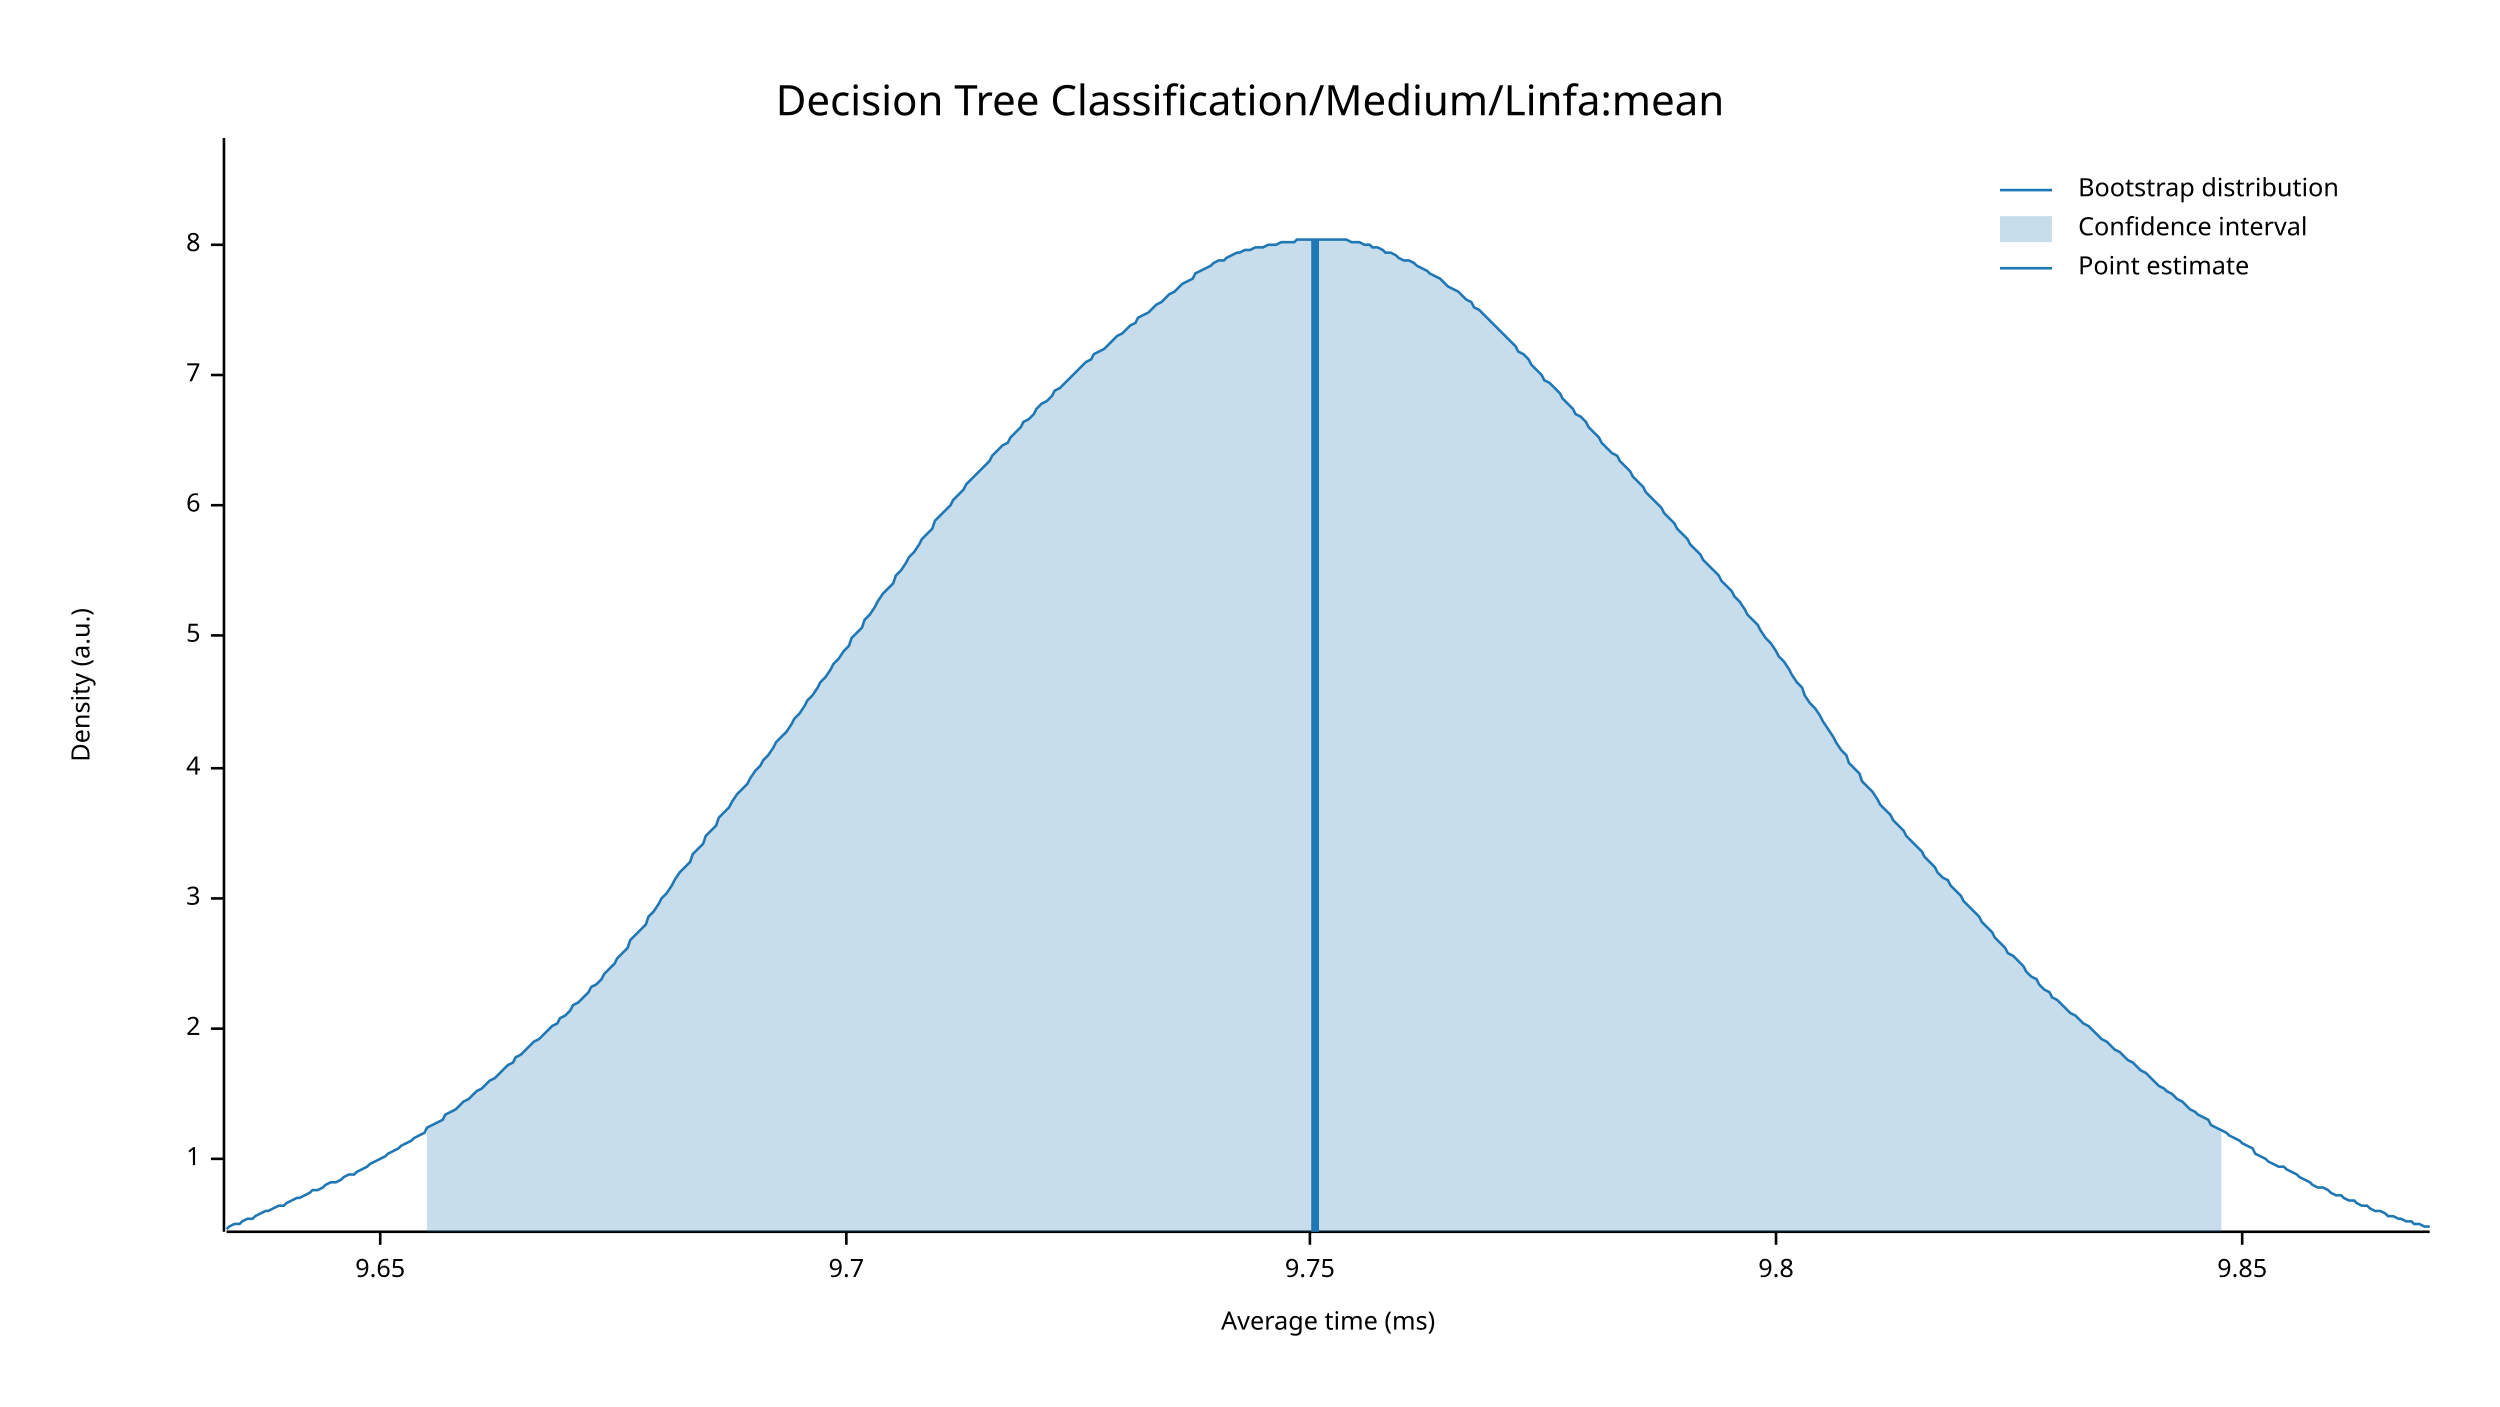
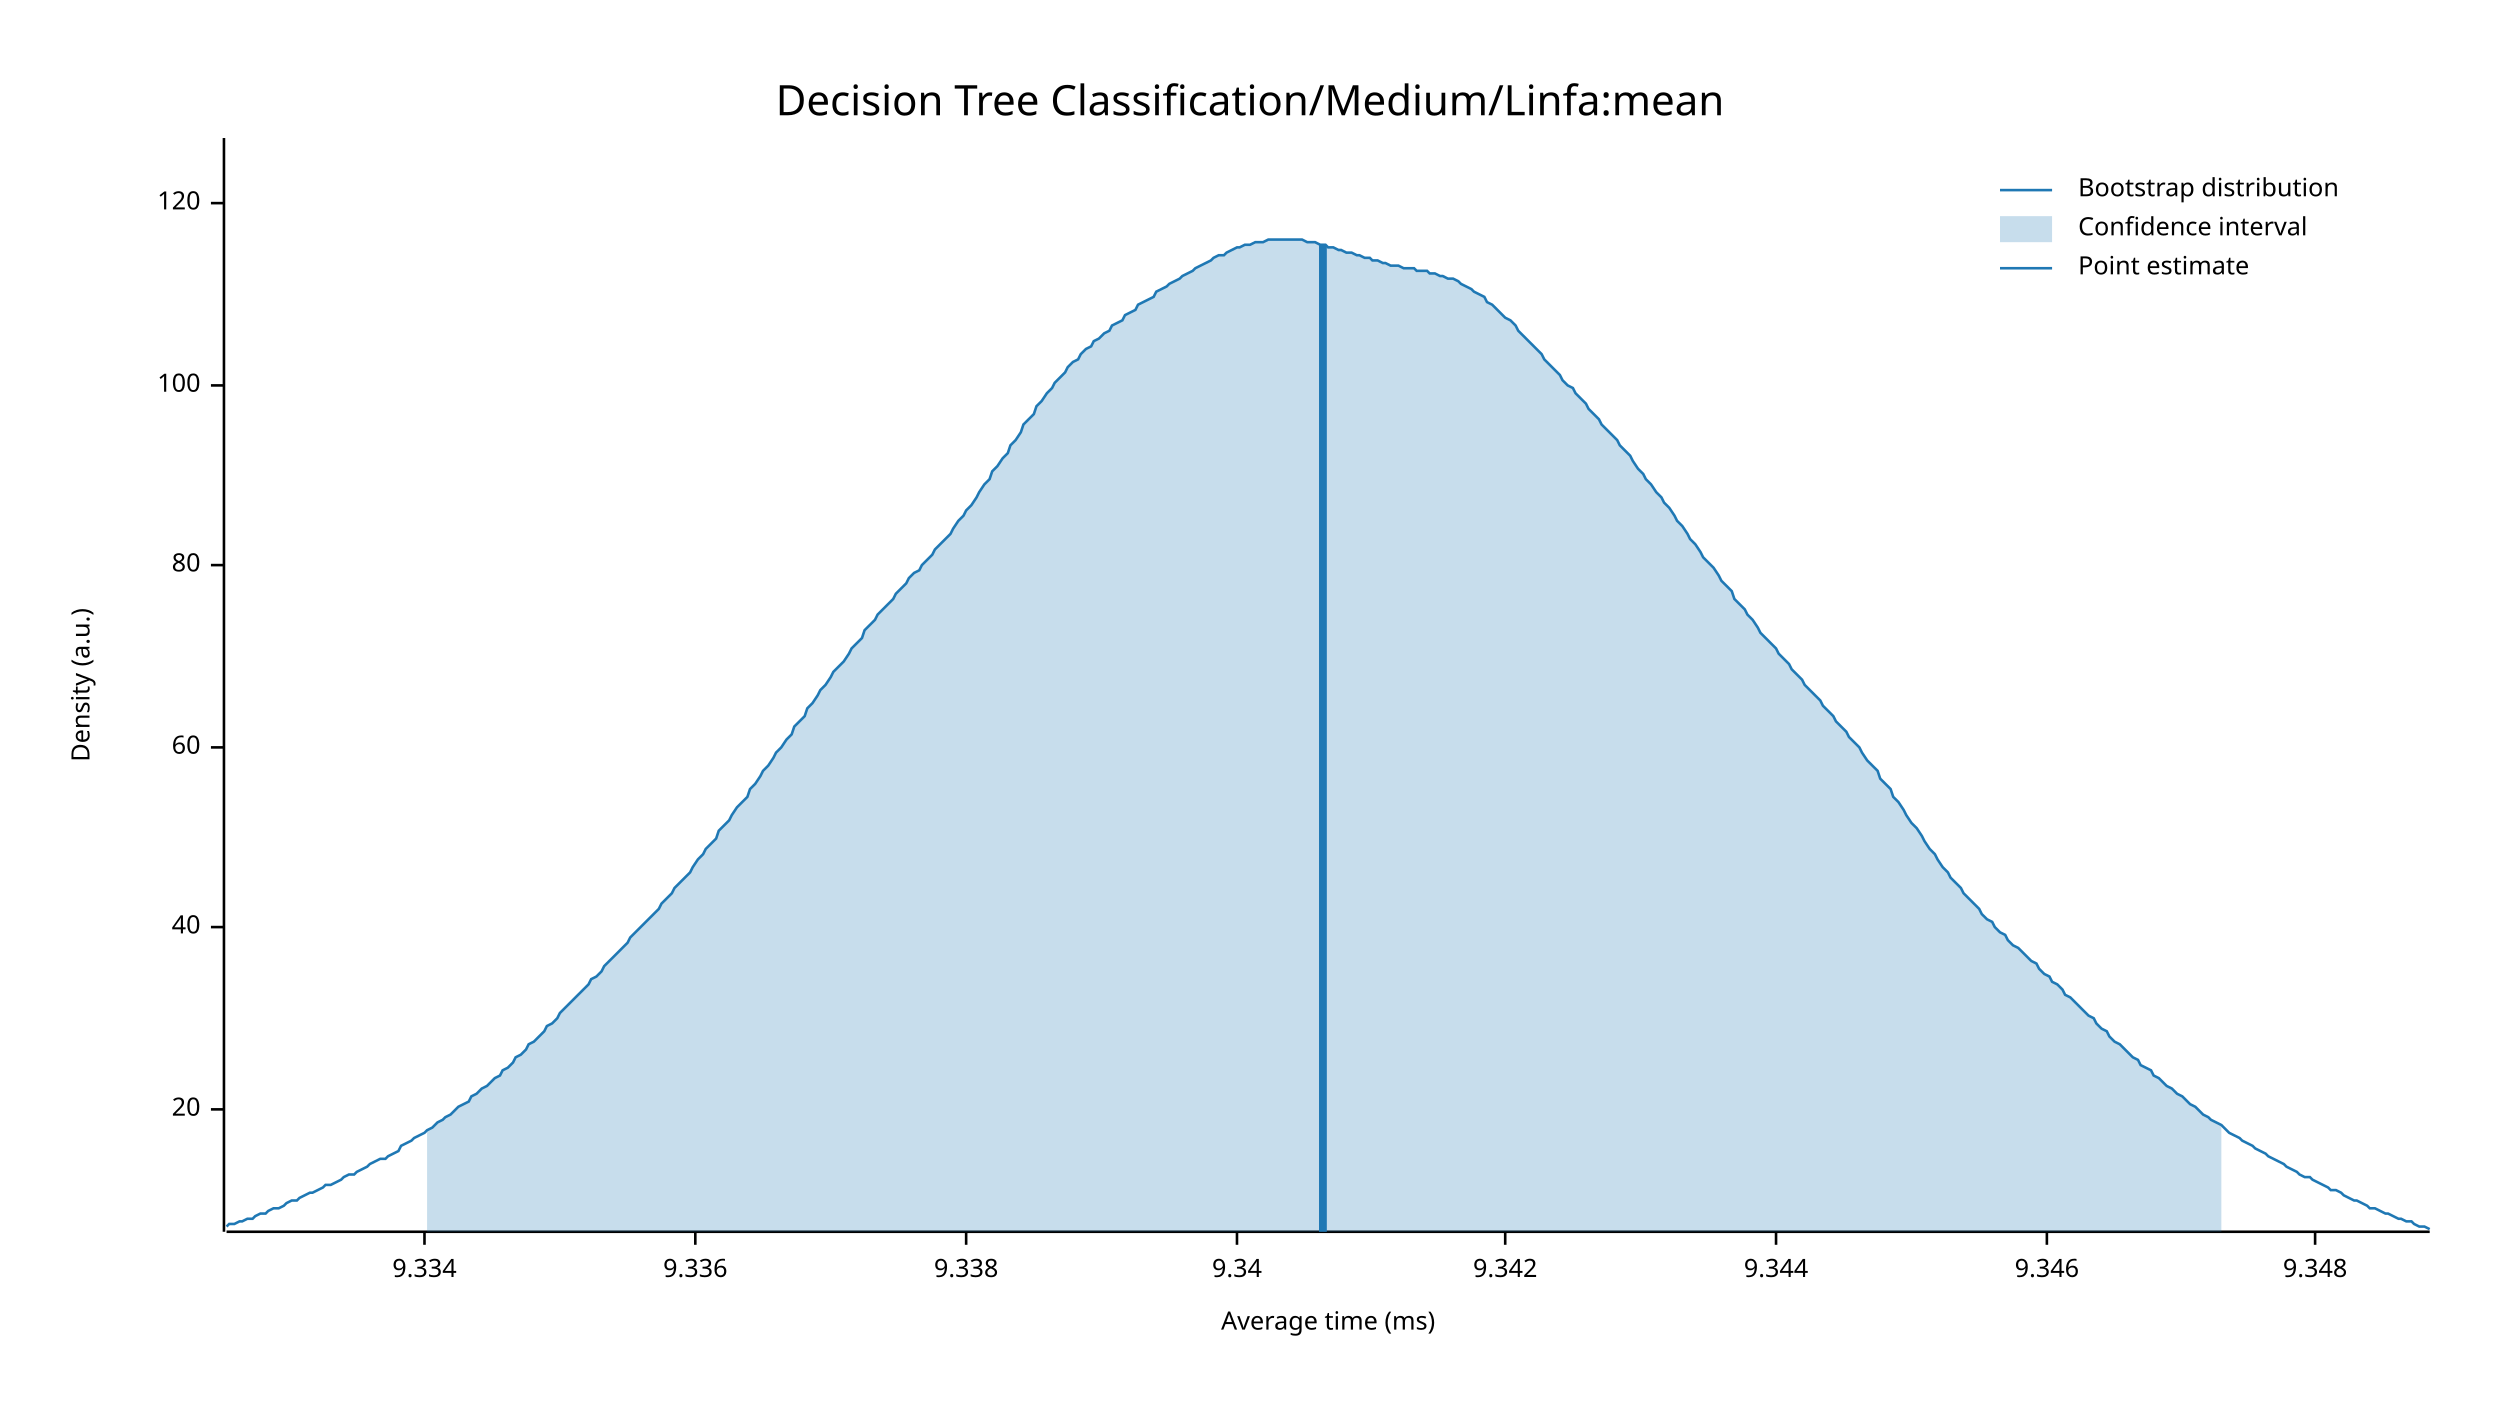
<svg xmlns="http://www.w3.org/2000/svg" width="960" height="540" viewBox="0 0 960 540">
  <text x="480" y="32" dy="0.76em" text-anchor="middle" font-family="sans-serif" font-size="16.129" opacity="1" fill="#000000">
Decision Tree Classification/Medium/Linfa:mean
</text>
  <text x="27" y="263" dy="0.76em" text-anchor="middle" font-family="sans-serif" font-size="9.677" opacity="1" fill="#000000" transform="rotate(270, 27, 263)">
Density (a.u.)
</text>
  <text x="510" y="513" dy="-0.5ex" text-anchor="middle" font-family="sans-serif" font-size="9.677" opacity="1" fill="#000000">
Average time (ms)
</text>
  <polyline fill="none" opacity="1" stroke="#000000" stroke-width="1" points="86,53 86,473 " />
-   <text x="77" y="445" dy="0.5ex" text-anchor="end" font-family="sans-serif" font-size="9.677" opacity="1" fill="#000000">
- 1
+   <text x="77" y="426" dy="0.5ex" text-anchor="end" font-family="sans-serif" font-size="9.677" opacity="1" fill="#000000">
+ 20
</text>
-   <polyline fill="none" opacity="1" stroke="#000000" stroke-width="1" points="81,445 86,445 " />
-   <text x="77" y="395" dy="0.5ex" text-anchor="end" font-family="sans-serif" font-size="9.677" opacity="1" fill="#000000">
- 2
+   <polyline fill="none" opacity="1" stroke="#000000" stroke-width="1" points="81,426 86,426 " />
+   <text x="77" y="356" dy="0.5ex" text-anchor="end" font-family="sans-serif" font-size="9.677" opacity="1" fill="#000000">
+ 40
</text>
-   <polyline fill="none" opacity="1" stroke="#000000" stroke-width="1" points="81,395 86,395 " />
-   <text x="77" y="345" dy="0.5ex" text-anchor="end" font-family="sans-serif" font-size="9.677" opacity="1" fill="#000000">
- 3
+   <polyline fill="none" opacity="1" stroke="#000000" stroke-width="1" points="81,356 86,356 " />
+   <text x="77" y="287" dy="0.5ex" text-anchor="end" font-family="sans-serif" font-size="9.677" opacity="1" fill="#000000">
+ 60
</text>
-   <polyline fill="none" opacity="1" stroke="#000000" stroke-width="1" points="81,345 86,345 " />
-   <text x="77" y="295" dy="0.5ex" text-anchor="end" font-family="sans-serif" font-size="9.677" opacity="1" fill="#000000">
- 4
+   <polyline fill="none" opacity="1" stroke="#000000" stroke-width="1" points="81,287 86,287 " />
+   <text x="77" y="217" dy="0.5ex" text-anchor="end" font-family="sans-serif" font-size="9.677" opacity="1" fill="#000000">
+ 80
</text>
-   <polyline fill="none" opacity="1" stroke="#000000" stroke-width="1" points="81,295 86,295 " />
-   <text x="77" y="244" dy="0.5ex" text-anchor="end" font-family="sans-serif" font-size="9.677" opacity="1" fill="#000000">
- 5
+   <polyline fill="none" opacity="1" stroke="#000000" stroke-width="1" points="81,217 86,217 " />
+   <text x="77" y="148" dy="0.5ex" text-anchor="end" font-family="sans-serif" font-size="9.677" opacity="1" fill="#000000">
+ 100
</text>
-   <polyline fill="none" opacity="1" stroke="#000000" stroke-width="1" points="81,244 86,244 " />
-   <text x="77" y="194" dy="0.5ex" text-anchor="end" font-family="sans-serif" font-size="9.677" opacity="1" fill="#000000">
- 6
+   <polyline fill="none" opacity="1" stroke="#000000" stroke-width="1" points="81,148 86,148 " />
+   <text x="77" y="78" dy="0.5ex" text-anchor="end" font-family="sans-serif" font-size="9.677" opacity="1" fill="#000000">
+ 120
</text>
-   <polyline fill="none" opacity="1" stroke="#000000" stroke-width="1" points="81,194 86,194 " />
-   <text x="77" y="144" dy="0.5ex" text-anchor="end" font-family="sans-serif" font-size="9.677" opacity="1" fill="#000000">
- 7
+   <polyline fill="none" opacity="1" stroke="#000000" stroke-width="1" points="81,78 86,78 " />
+   <polyline fill="none" opacity="1" stroke="#000000" stroke-width="1" points="87,473 933,473 " />
+   <text x="163" y="483" dy="0.76em" text-anchor="middle" font-family="sans-serif" font-size="9.677" opacity="1" fill="#000000">
+ 9.334
</text>
-   <polyline fill="none" opacity="1" stroke="#000000" stroke-width="1" points="81,144 86,144 " />
-   <text x="77" y="94" dy="0.5ex" text-anchor="end" font-family="sans-serif" font-size="9.677" opacity="1" fill="#000000">
- 8
+   <polyline fill="none" opacity="1" stroke="#000000" stroke-width="1" points="163,473 163,478 " />
+   <text x="267" y="483" dy="0.76em" text-anchor="middle" font-family="sans-serif" font-size="9.677" opacity="1" fill="#000000">
+ 9.336
</text>
-   <polyline fill="none" opacity="1" stroke="#000000" stroke-width="1" points="81,94 86,94 " />
-   <polyline fill="none" opacity="1" stroke="#000000" stroke-width="1" points="87,473 933,473 " />
-   <text x="146" y="483" dy="0.76em" text-anchor="middle" font-family="sans-serif" font-size="9.677" opacity="1" fill="#000000">
- 9.65
+   <polyline fill="none" opacity="1" stroke="#000000" stroke-width="1" points="267,473 267,478 " />
+   <text x="371" y="483" dy="0.76em" text-anchor="middle" font-family="sans-serif" font-size="9.677" opacity="1" fill="#000000">
+ 9.338
</text>
-   <polyline fill="none" opacity="1" stroke="#000000" stroke-width="1" points="146,473 146,478 " />
-   <text x="325" y="483" dy="0.76em" text-anchor="middle" font-family="sans-serif" font-size="9.677" opacity="1" fill="#000000">
- 9.7
+   <polyline fill="none" opacity="1" stroke="#000000" stroke-width="1" points="371,473 371,478 " />
+   <text x="475" y="483" dy="0.76em" text-anchor="middle" font-family="sans-serif" font-size="9.677" opacity="1" fill="#000000">
+ 9.34
</text>
-   <polyline fill="none" opacity="1" stroke="#000000" stroke-width="1" points="325,473 325,478 " />
-   <text x="503" y="483" dy="0.76em" text-anchor="middle" font-family="sans-serif" font-size="9.677" opacity="1" fill="#000000">
- 9.75
+   <polyline fill="none" opacity="1" stroke="#000000" stroke-width="1" points="475,473 475,478 " />
+   <text x="578" y="483" dy="0.76em" text-anchor="middle" font-family="sans-serif" font-size="9.677" opacity="1" fill="#000000">
+ 9.342
</text>
-   <polyline fill="none" opacity="1" stroke="#000000" stroke-width="1" points="503,473 503,478 " />
+   <polyline fill="none" opacity="1" stroke="#000000" stroke-width="1" points="578,473 578,478 " />
  <text x="682" y="483" dy="0.76em" text-anchor="middle" font-family="sans-serif" font-size="9.677" opacity="1" fill="#000000">
- 9.8
+ 9.344
</text>
  <polyline fill="none" opacity="1" stroke="#000000" stroke-width="1" points="682,473 682,478 " />
-   <text x="861" y="483" dy="0.76em" text-anchor="middle" font-family="sans-serif" font-size="9.677" opacity="1" fill="#000000">
- 9.85
+   <text x="786" y="483" dy="0.76em" text-anchor="middle" font-family="sans-serif" font-size="9.677" opacity="1" fill="#000000">
+ 9.346
</text>
-   <polyline fill="none" opacity="1" stroke="#000000" stroke-width="1" points="861,473 861,478 " />
-   <polyline fill="none" opacity="1" stroke="#1F78B4" stroke-width="1" points="87,472 88,471 90,470 92,470 93,469 95,468 97,468 98,467 100,466 102,465 103,465 105,464 107,463 109,463 110,462 112,461 114,460 115,460 117,459 119,458 120,457 122,457 124,456 125,455 127,454 129,454 131,453 132,452 134,451 136,451 137,450 139,449 141,448 142,447 144,446 146,445 148,444 149,443 151,442 153,441 154,440 156,439 158,438 159,437 161,436 163,435 164,433 166,432 168,431 170,430 171,428 173,427 175,426 176,425 178,423 180,422 181,421 183,419 185,418 187,416 188,415 190,414 192,412 193,411 195,409 197,408 198,406 200,405 202,403 203,402 205,400 207,399 209,397 210,396 212,394 214,393 215,391 217,390 219,388 220,386 222,385 224,383 226,381 227,379 229,378 231,376 232,374 234,372 236,370 237,368 239,366 241,364 242,361 244,359 246,357 248,355 249,352 251,350 253,347 254,345 256,343 258,340 259,338 261,335 263,333 265,331 266,328 268,326 270,324 271,321 273,319 275,317 276,314 278,312 280,310 281,308 283,305 285,303 287,301 288,299 290,296 292,294 293,292 295,290 297,287 298,285 300,283 302,281 304,278 305,276 307,274 309,271 310,269 312,267 314,264 315,262 317,260 319,257 320,255 322,253 324,250 326,248 327,245 329,243 331,241 332,238 334,236 336,233 337,231 339,228 341,226 343,224 344,221 346,219 348,216 349,214 351,212 353,209 354,207 356,205 358,203 359,200 361,198 363,196 365,194 366,192 368,190 370,188 371,186 373,184 375,182 376,181 378,179 380,177 381,175 383,173 385,171 387,170 388,168 390,166 392,164 393,162 395,161 397,159 398,157 400,155 402,154 404,152 405,150 407,149 409,147 410,146 412,144 414,142 415,141 417,139 419,138 420,136 422,135 424,134 426,132 427,131 429,129 431,128 432,127 434,125 436,124 437,122 439,121 441,120 443,118 444,117 446,116 448,114 449,113 451,112 453,110 454,109 456,108 458,107 459,105 461,104 463,103 465,102 466,101 468,100 470,100 471,99 473,98 475,97 476,97 478,96 480,96 482,95 483,95 485,95 487,94 488,94 490,94 492,93 493,93 495,93 497,93 498,92 500,92 502,92 504,92 505,92 507,92 509,92 510,92 512,92 514,92 515,92 517,92 519,93 521,93 522,93 524,94 526,94 527,95 529,95 531,96 532,97 534,97 536,98 537,99 539,100 541,100 543,101 544,102 546,103 548,104 549,105 551,106 553,107 554,108 556,110 558,111 560,112 561,113 563,115 565,116 566,118 568,119 570,121 571,122 573,124 575,126 576,127 578,129 580,131 582,133 583,135 585,136 587,138 588,140 590,142 592,144 593,146 595,147 597,149 599,151 600,153 602,155 604,157 605,159 607,160 609,162 610,164 612,166 614,168 615,170 617,172 619,174 621,175 622,177 624,179 626,181 627,183 629,185 631,187 632,189 634,191 636,193 638,195 639,197 641,199 643,201 644,203 646,205 648,207 649,209 651,211 653,213 654,215 656,217 658,219 660,221 661,223 663,225 665,227 666,229 668,231 670,234 671,236 673,238 675,240 676,242 678,245 680,247 682,250 683,252 685,254 687,257 688,259 690,262 692,264 693,267 695,270 697,272 699,275 700,277 702,280 704,283 705,285 707,288 709,290 710,293 712,295 714,297 715,300 717,302 719,304 721,307 722,309 724,311 726,313 727,315 729,317 731,319 732,321 734,323 736,325 738,327 739,329 741,331 743,333 744,335 746,337 748,338 749,340 751,342 753,344 754,346 756,348 758,350 760,352 761,354 763,356 765,358 766,360 768,362 770,364 771,366 773,367 775,369 777,371 778,373 780,375 782,376 783,378 785,380 787,381 788,383 790,384 792,386 793,387 795,389 797,390 799,392 800,393 802,394 804,396 805,397 807,399 809,400 810,401 812,403 814,404 816,406 817,407 819,408 821,410 822,411 824,412 826,414 827,415 829,417 831,418 832,419 834,420 836,422 838,423 839,424 841,426 843,427 844,428 846,429 848,430 849,432 851,433 853,434 855,435 856,436 858,437 860,438 861,439 863,440 865,441 866,443 868,444 870,445 871,446 873,447 875,448 877,448 878,449 880,450 882,451 883,452 885,453 887,454 888,455 890,456 892,456 894,457 895,458 897,459 899,459 900,460 902,461 904,461 905,462 907,463 909,463 910,464 912,465 914,465 916,466 917,467 919,467 921,468 922,468 924,469 926,469 927,470 929,470 931,471 933,471 " />
-   <polygon opacity="0.25" fill="#1F78B4" points="164,433 166,432 168,431 170,430 171,428 173,427 175,426 176,425 178,423 180,422 181,421 183,419 185,418 187,416 188,415 190,414 192,412 193,411 195,409 197,408 198,406 200,405 202,403 203,402 205,400 207,399 209,397 210,396 212,394 214,393 215,391 217,390 219,388 220,386 222,385 224,383 226,381 227,379 229,378 231,376 232,374 234,372 236,370 237,368 239,366 241,364 242,361 244,359 246,357 248,355 249,352 251,350 253,347 254,345 256,343 258,340 259,338 261,335 263,333 265,331 266,328 268,326 270,324 271,321 273,319 275,317 276,314 278,312 280,310 281,308 283,305 285,303 287,301 288,299 290,296 292,294 293,292 295,290 297,287 298,285 300,283 302,281 304,278 305,276 307,274 309,271 310,269 312,267 314,264 315,262 317,260 319,257 320,255 322,253 324,250 326,248 327,245 329,243 331,241 332,238 334,236 336,233 337,231 339,228 341,226 343,224 344,221 346,219 348,216 349,214 351,212 353,209 354,207 356,205 358,203 359,200 361,198 363,196 365,194 366,192 368,190 370,188 371,186 373,184 375,182 376,181 378,179 380,177 381,175 383,173 385,171 387,170 388,168 390,166 392,164 393,162 395,161 397,159 398,157 400,155 402,154 404,152 405,150 407,149 409,147 410,146 412,144 414,142 415,141 417,139 419,138 420,136 422,135 424,134 426,132 427,131 429,129 431,128 432,127 434,125 436,124 437,122 439,121 441,120 443,118 444,117 446,116 448,114 449,113 451,112 453,110 454,109 456,108 458,107 459,105 461,104 463,103 465,102 466,101 468,100 470,100 471,99 473,98 475,97 476,97 478,96 480,96 482,95 483,95 485,95 487,94 488,94 490,94 492,93 493,93 495,93 497,93 498,92 500,92 502,92 504,92 505,92 507,92 509,92 510,92 512,92 514,92 515,92 517,92 519,93 521,93 522,93 524,94 526,94 527,95 529,95 531,96 532,97 534,97 536,98 537,99 539,100 541,100 543,101 544,102 546,103 548,104 549,105 551,106 553,107 554,108 556,110 558,111 560,112 561,113 563,115 565,116 566,118 568,119 570,121 571,122 573,124 575,126 576,127 578,129 580,131 582,133 583,135 585,136 587,138 588,140 590,142 592,144 593,146 595,147 597,149 599,151 600,153 602,155 604,157 605,159 607,160 609,162 610,164 612,166 614,168 615,170 617,172 619,174 621,175 622,177 624,179 626,181 627,183 629,185 631,187 632,189 634,191 636,193 638,195 639,197 641,199 643,201 644,203 646,205 648,207 649,209 651,211 653,213 654,215 656,217 658,219 660,221 661,223 663,225 665,227 666,229 668,231 670,234 671,236 673,238 675,240 676,242 678,245 680,247 682,250 683,252 685,254 687,257 688,259 690,262 692,264 693,267 695,270 697,272 699,275 700,277 702,280 704,283 705,285 707,288 709,290 710,293 712,295 714,297 715,300 717,302 719,304 721,307 722,309 724,311 726,313 727,315 729,317 731,319 732,321 734,323 736,325 738,327 739,329 741,331 743,333 744,335 746,337 748,338 749,340 751,342 753,344 754,346 756,348 758,350 760,352 761,354 763,356 765,358 766,360 768,362 770,364 771,366 773,367 775,369 777,371 778,373 780,375 782,376 783,378 785,380 787,381 788,383 790,384 792,386 793,387 795,389 797,390 799,392 800,393 802,394 804,396 805,397 807,399 809,400 810,401 812,403 814,404 816,406 817,407 819,408 821,410 822,411 824,412 826,414 827,415 829,417 831,418 832,419 834,420 836,422 838,423 839,424 841,426 843,427 844,428 846,429 848,430 849,432 851,433 853,434 853,473 164,473 " />
-   <polyline fill="none" opacity="1" stroke="#1F78B4" stroke-width="3" points="505,473 505,92 " />
+   <polyline fill="none" opacity="1" stroke="#000000" stroke-width="1" points="786,473 786,478 " />
+   <text x="889" y="483" dy="0.76em" text-anchor="middle" font-family="sans-serif" font-size="9.677" opacity="1" fill="#000000">
+ 9.348
+ </text>
+   <polyline fill="none" opacity="1" stroke="#000000" stroke-width="1" points="889,473 889,478 " />
+   <polyline fill="none" opacity="1" stroke="#1F78B4" stroke-width="1" points="87,471 88,470 90,470 92,469 93,469 95,468 97,468 98,467 100,466 102,466 103,465 105,464 107,464 109,463 110,462 112,461 114,461 115,460 117,459 119,458 120,458 122,457 124,456 125,455 127,455 129,454 131,453 132,452 134,451 136,451 137,450 139,449 141,448 142,447 144,446 146,445 148,445 149,444 151,443 153,442 154,440 156,439 158,438 159,437 161,436 163,435 164,434 166,433 168,431 170,430 171,429 173,428 175,426 176,425 178,424 180,423 181,421 183,420 185,418 187,417 188,416 190,414 192,413 193,411 195,410 197,408 198,406 200,405 202,403 203,401 205,400 207,398 209,396 210,394 212,393 214,391 215,389 217,387 219,385 220,384 222,382 224,380 226,378 227,376 229,375 231,373 232,371 234,369 236,367 237,366 239,364 241,362 242,360 244,358 246,356 248,354 249,353 251,351 253,349 254,347 256,345 258,343 259,341 261,339 263,337 265,335 266,333 268,330 270,328 271,326 273,324 275,322 276,319 278,317 280,315 281,313 283,310 285,308 287,306 288,303 290,301 292,298 293,296 295,294 297,291 298,289 300,287 302,284 304,282 305,279 307,277 309,275 310,272 312,270 314,267 315,265 317,263 319,260 320,258 322,256 324,254 326,251 327,249 329,247 331,245 332,242 334,240 336,238 337,236 339,234 341,232 343,230 344,228 346,226 348,224 349,222 351,220 353,219 354,217 356,215 358,213 359,211 361,209 363,207 365,205 366,203 368,200 370,198 371,196 373,194 375,191 376,189 378,186 380,184 381,181 383,179 385,176 387,174 388,171 390,169 392,166 393,163 395,161 397,159 398,156 400,154 402,151 404,149 405,147 407,145 409,143 410,141 412,139 414,138 415,136 417,134 419,133 420,131 422,130 424,128 426,127 427,125 429,124 431,123 432,121 434,120 436,119 437,117 439,116 441,115 443,114 444,112 446,111 448,110 449,109 451,108 453,107 454,106 456,105 458,104 459,103 461,102 463,101 465,100 466,99 468,98 470,98 471,97 473,96 475,95 476,95 478,94 480,94 482,93 483,93 485,93 487,92 488,92 490,92 492,92 493,92 495,92 497,92 498,92 500,92 502,93 504,93 505,93 507,94 509,94 510,95 512,95 514,96 515,96 517,97 519,97 521,98 522,98 524,99 526,99 527,100 529,100 531,101 532,101 534,102 536,102 537,102 539,103 541,103 543,103 544,104 546,104 548,104 549,105 551,105 553,106 554,106 556,107 558,107 560,108 561,109 563,110 565,111 566,112 568,113 570,114 571,116 573,117 575,119 576,120 578,122 580,123 582,125 583,127 585,129 587,131 588,132 590,134 592,136 593,138 595,140 597,142 599,144 600,146 602,148 604,149 605,151 607,153 609,155 610,157 612,159 614,161 615,163 617,165 619,167 621,169 622,171 624,173 626,175 627,177 629,180 631,182 632,184 634,186 636,189 638,191 639,193 641,195 643,198 644,200 646,202 648,205 649,207 651,209 653,212 654,214 656,216 658,218 660,221 661,223 663,225 665,227 666,230 668,232 670,234 671,236 673,238 675,241 676,243 678,245 680,247 682,249 683,251 685,253 687,255 688,257 690,259 692,261 693,263 695,265 697,267 699,269 700,271 702,273 704,275 705,277 707,279 709,281 710,283 712,285 714,287 715,289 717,292 719,294 721,296 722,299 724,301 726,303 727,306 729,308 731,311 732,313 734,316 736,318 738,321 739,323 741,326 743,328 744,330 746,333 748,335 749,337 751,339 753,341 754,343 756,345 758,347 760,349 761,351 763,353 765,354 766,356 768,358 770,359 771,361 773,363 775,364 777,366 778,367 780,369 782,370 783,372 785,374 787,375 788,377 790,378 792,380 793,382 795,383 797,385 799,387 800,388 802,390 804,391 805,393 807,395 809,396 810,398 812,400 814,401 816,403 817,404 819,406 821,407 822,409 824,410 826,411 827,413 829,414 831,416 832,417 834,418 836,420 838,421 839,422 841,424 843,425 844,426 846,428 848,429 849,430 851,431 853,432 855,434 856,435 858,436 860,437 861,438 863,439 865,440 866,441 868,442 870,443 871,444 873,445 875,446 877,447 878,448 880,449 882,450 883,451 885,452 887,452 888,453 890,454 892,455 894,456 895,457 897,457 899,458 900,459 902,460 904,461 905,461 907,462 909,463 910,464 912,464 914,465 916,466 917,466 919,467 921,468 922,468 924,469 926,469 927,470 929,471 931,471 933,472 " />
+   <polygon opacity="0.25" fill="#1F78B4" points="164,434 166,433 168,431 170,430 171,429 173,428 175,426 176,425 178,424 180,423 181,421 183,420 185,418 187,417 188,416 190,414 192,413 193,411 195,410 197,408 198,406 200,405 202,403 203,401 205,400 207,398 209,396 210,394 212,393 214,391 215,389 217,387 219,385 220,384 222,382 224,380 226,378 227,376 229,375 231,373 232,371 234,369 236,367 237,366 239,364 241,362 242,360 244,358 246,356 248,354 249,353 251,351 253,349 254,347 256,345 258,343 259,341 261,339 263,337 265,335 266,333 268,330 270,328 271,326 273,324 275,322 276,319 278,317 280,315 281,313 283,310 285,308 287,306 288,303 290,301 292,298 293,296 295,294 297,291 298,289 300,287 302,284 304,282 305,279 307,277 309,275 310,272 312,270 314,267 315,265 317,263 319,260 320,258 322,256 324,254 326,251 327,249 329,247 331,245 332,242 334,240 336,238 337,236 339,234 341,232 343,230 344,228 346,226 348,224 349,222 351,220 353,219 354,217 356,215 358,213 359,211 361,209 363,207 365,205 366,203 368,200 370,198 371,196 373,194 375,191 376,189 378,186 380,184 381,181 383,179 385,176 387,174 388,171 390,169 392,166 393,163 395,161 397,159 398,156 400,154 402,151 404,149 405,147 407,145 409,143 410,141 412,139 414,138 415,136 417,134 419,133 420,131 422,130 424,128 426,127 427,125 429,124 431,123 432,121 434,120 436,119 437,117 439,116 441,115 443,114 444,112 446,111 448,110 449,109 451,108 453,107 454,106 456,105 458,104 459,103 461,102 463,101 465,100 466,99 468,98 470,98 471,97 473,96 475,95 476,95 478,94 480,94 482,93 483,93 485,93 487,92 488,92 490,92 492,92 493,92 495,92 497,92 498,92 500,92 502,93 504,93 505,93 507,94 509,94 510,95 512,95 514,96 515,96 517,97 519,97 521,98 522,98 524,99 526,99 527,100 529,100 531,101 532,101 534,102 536,102 537,102 539,103 541,103 543,103 544,104 546,104 548,104 549,105 551,105 553,106 554,106 556,107 558,107 560,108 561,109 563,110 565,111 566,112 568,113 570,114 571,116 573,117 575,119 576,120 578,122 580,123 582,125 583,127 585,129 587,131 588,132 590,134 592,136 593,138 595,140 597,142 599,144 600,146 602,148 604,149 605,151 607,153 609,155 610,157 612,159 614,161 615,163 617,165 619,167 621,169 622,171 624,173 626,175 627,177 629,180 631,182 632,184 634,186 636,189 638,191 639,193 641,195 643,198 644,200 646,202 648,205 649,207 651,209 653,212 654,214 656,216 658,218 660,221 661,223 663,225 665,227 666,230 668,232 670,234 671,236 673,238 675,241 676,243 678,245 680,247 682,249 683,251 685,253 687,255 688,257 690,259 692,261 693,263 695,265 697,267 699,269 700,271 702,273 704,275 705,277 707,279 709,281 710,283 712,285 714,287 715,289 717,292 719,294 721,296 722,299 724,301 726,303 727,306 729,308 731,311 732,313 734,316 736,318 738,321 739,323 741,326 743,328 744,330 746,333 748,335 749,337 751,339 753,341 754,343 756,345 758,347 760,349 761,351 763,353 765,354 766,356 768,358 770,359 771,361 773,363 775,364 777,366 778,367 780,369 782,370 783,372 785,374 787,375 788,377 790,378 792,380 793,382 795,383 797,385 799,387 800,388 802,390 804,391 805,393 807,395 809,396 810,398 812,400 814,401 816,403 817,404 819,406 821,407 822,409 824,410 826,411 827,413 829,414 831,416 832,417 834,418 836,420 838,421 839,422 841,424 843,425 844,426 846,428 848,429 849,430 851,431 853,432 853,473 164,473 " />
+   <polyline fill="none" opacity="1" stroke="#1F78B4" stroke-width="3" points="508,473 508,94 " />
  <text x="798" y="68" dy="0.76em" text-anchor="start" font-family="sans-serif" font-size="9.677" opacity="1" fill="#000000">
Bootstrap distribution
</text>
  <text x="798" y="83" dy="0.76em" text-anchor="start" font-family="sans-serif" font-size="9.677" opacity="1" fill="#000000">
Confidence interval
</text>
  <text x="798" y="98" dy="0.76em" text-anchor="start" font-family="sans-serif" font-size="9.677" opacity="1" fill="#000000">
Point estimate
</text>
  <polyline fill="none" opacity="1" stroke="#1F78B4" stroke-width="1" points="768,73 788,73 " />
  <rect x="768" y="83" width="20" height="10" opacity="0.25" fill="#1F78B4" stroke="none" />
  <polyline fill="none" opacity="1" stroke="#1F78B4" stroke-width="1" points="768,103 788,103 " />
</svg>
